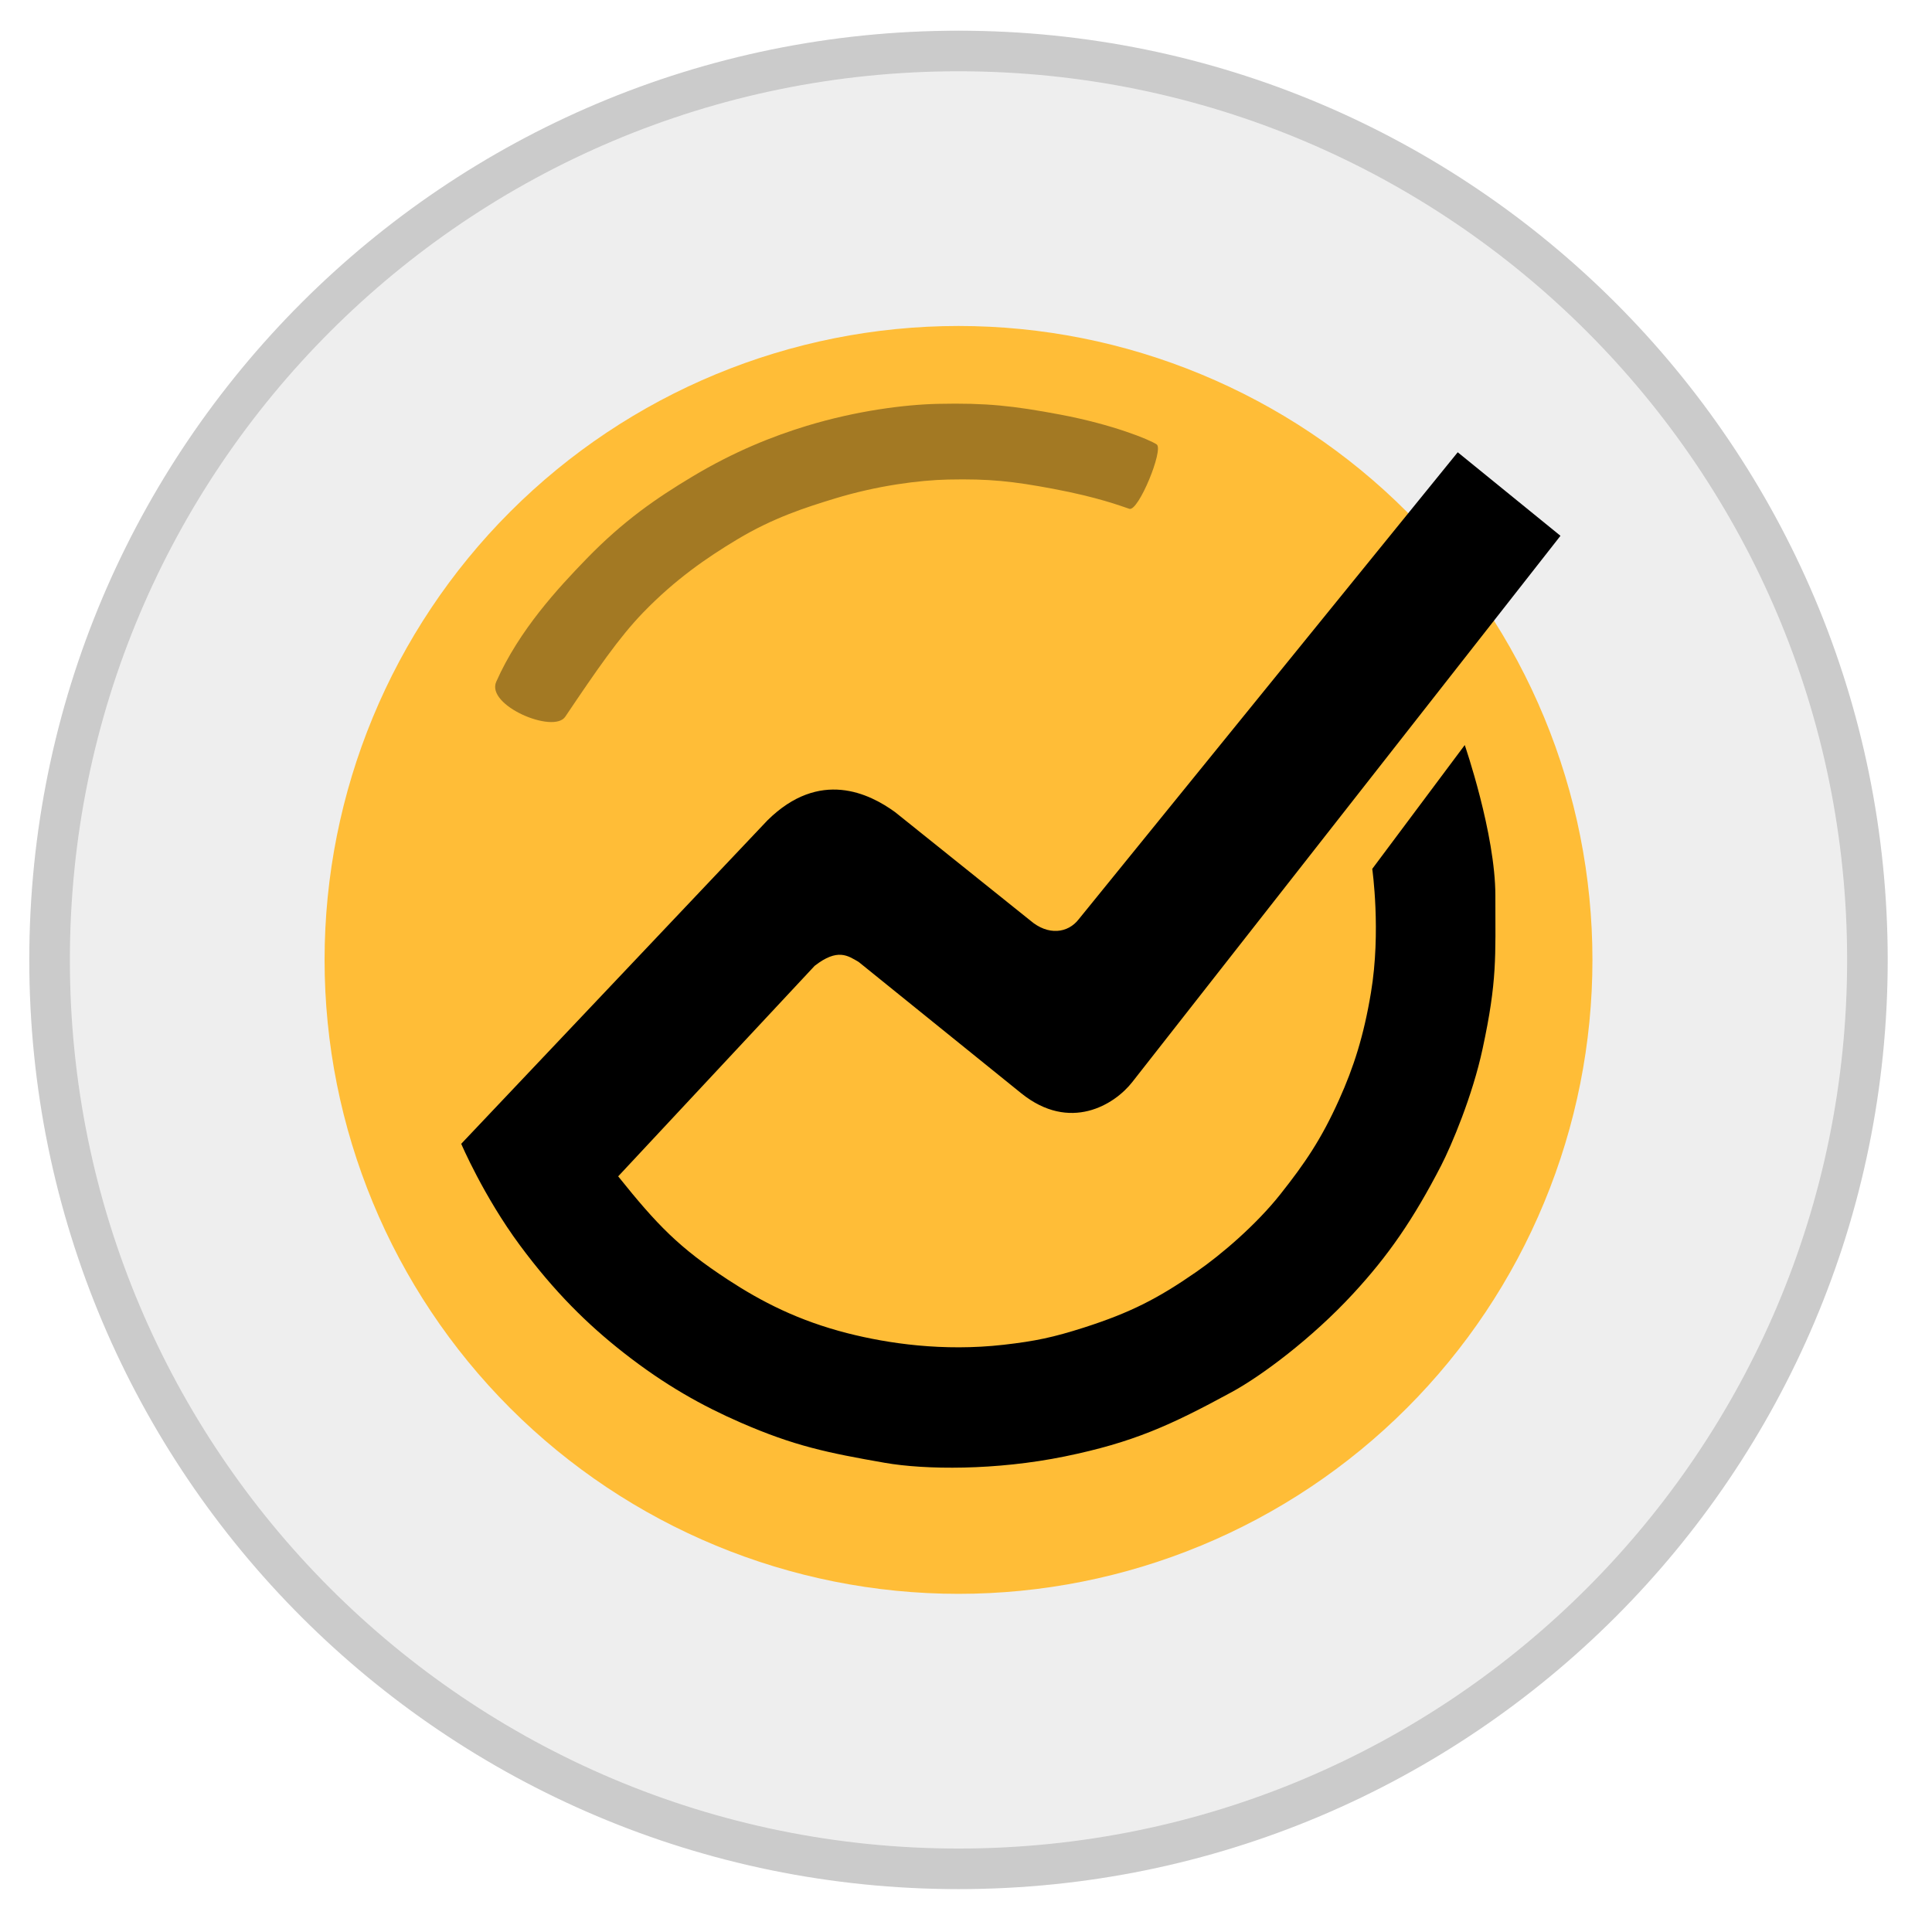
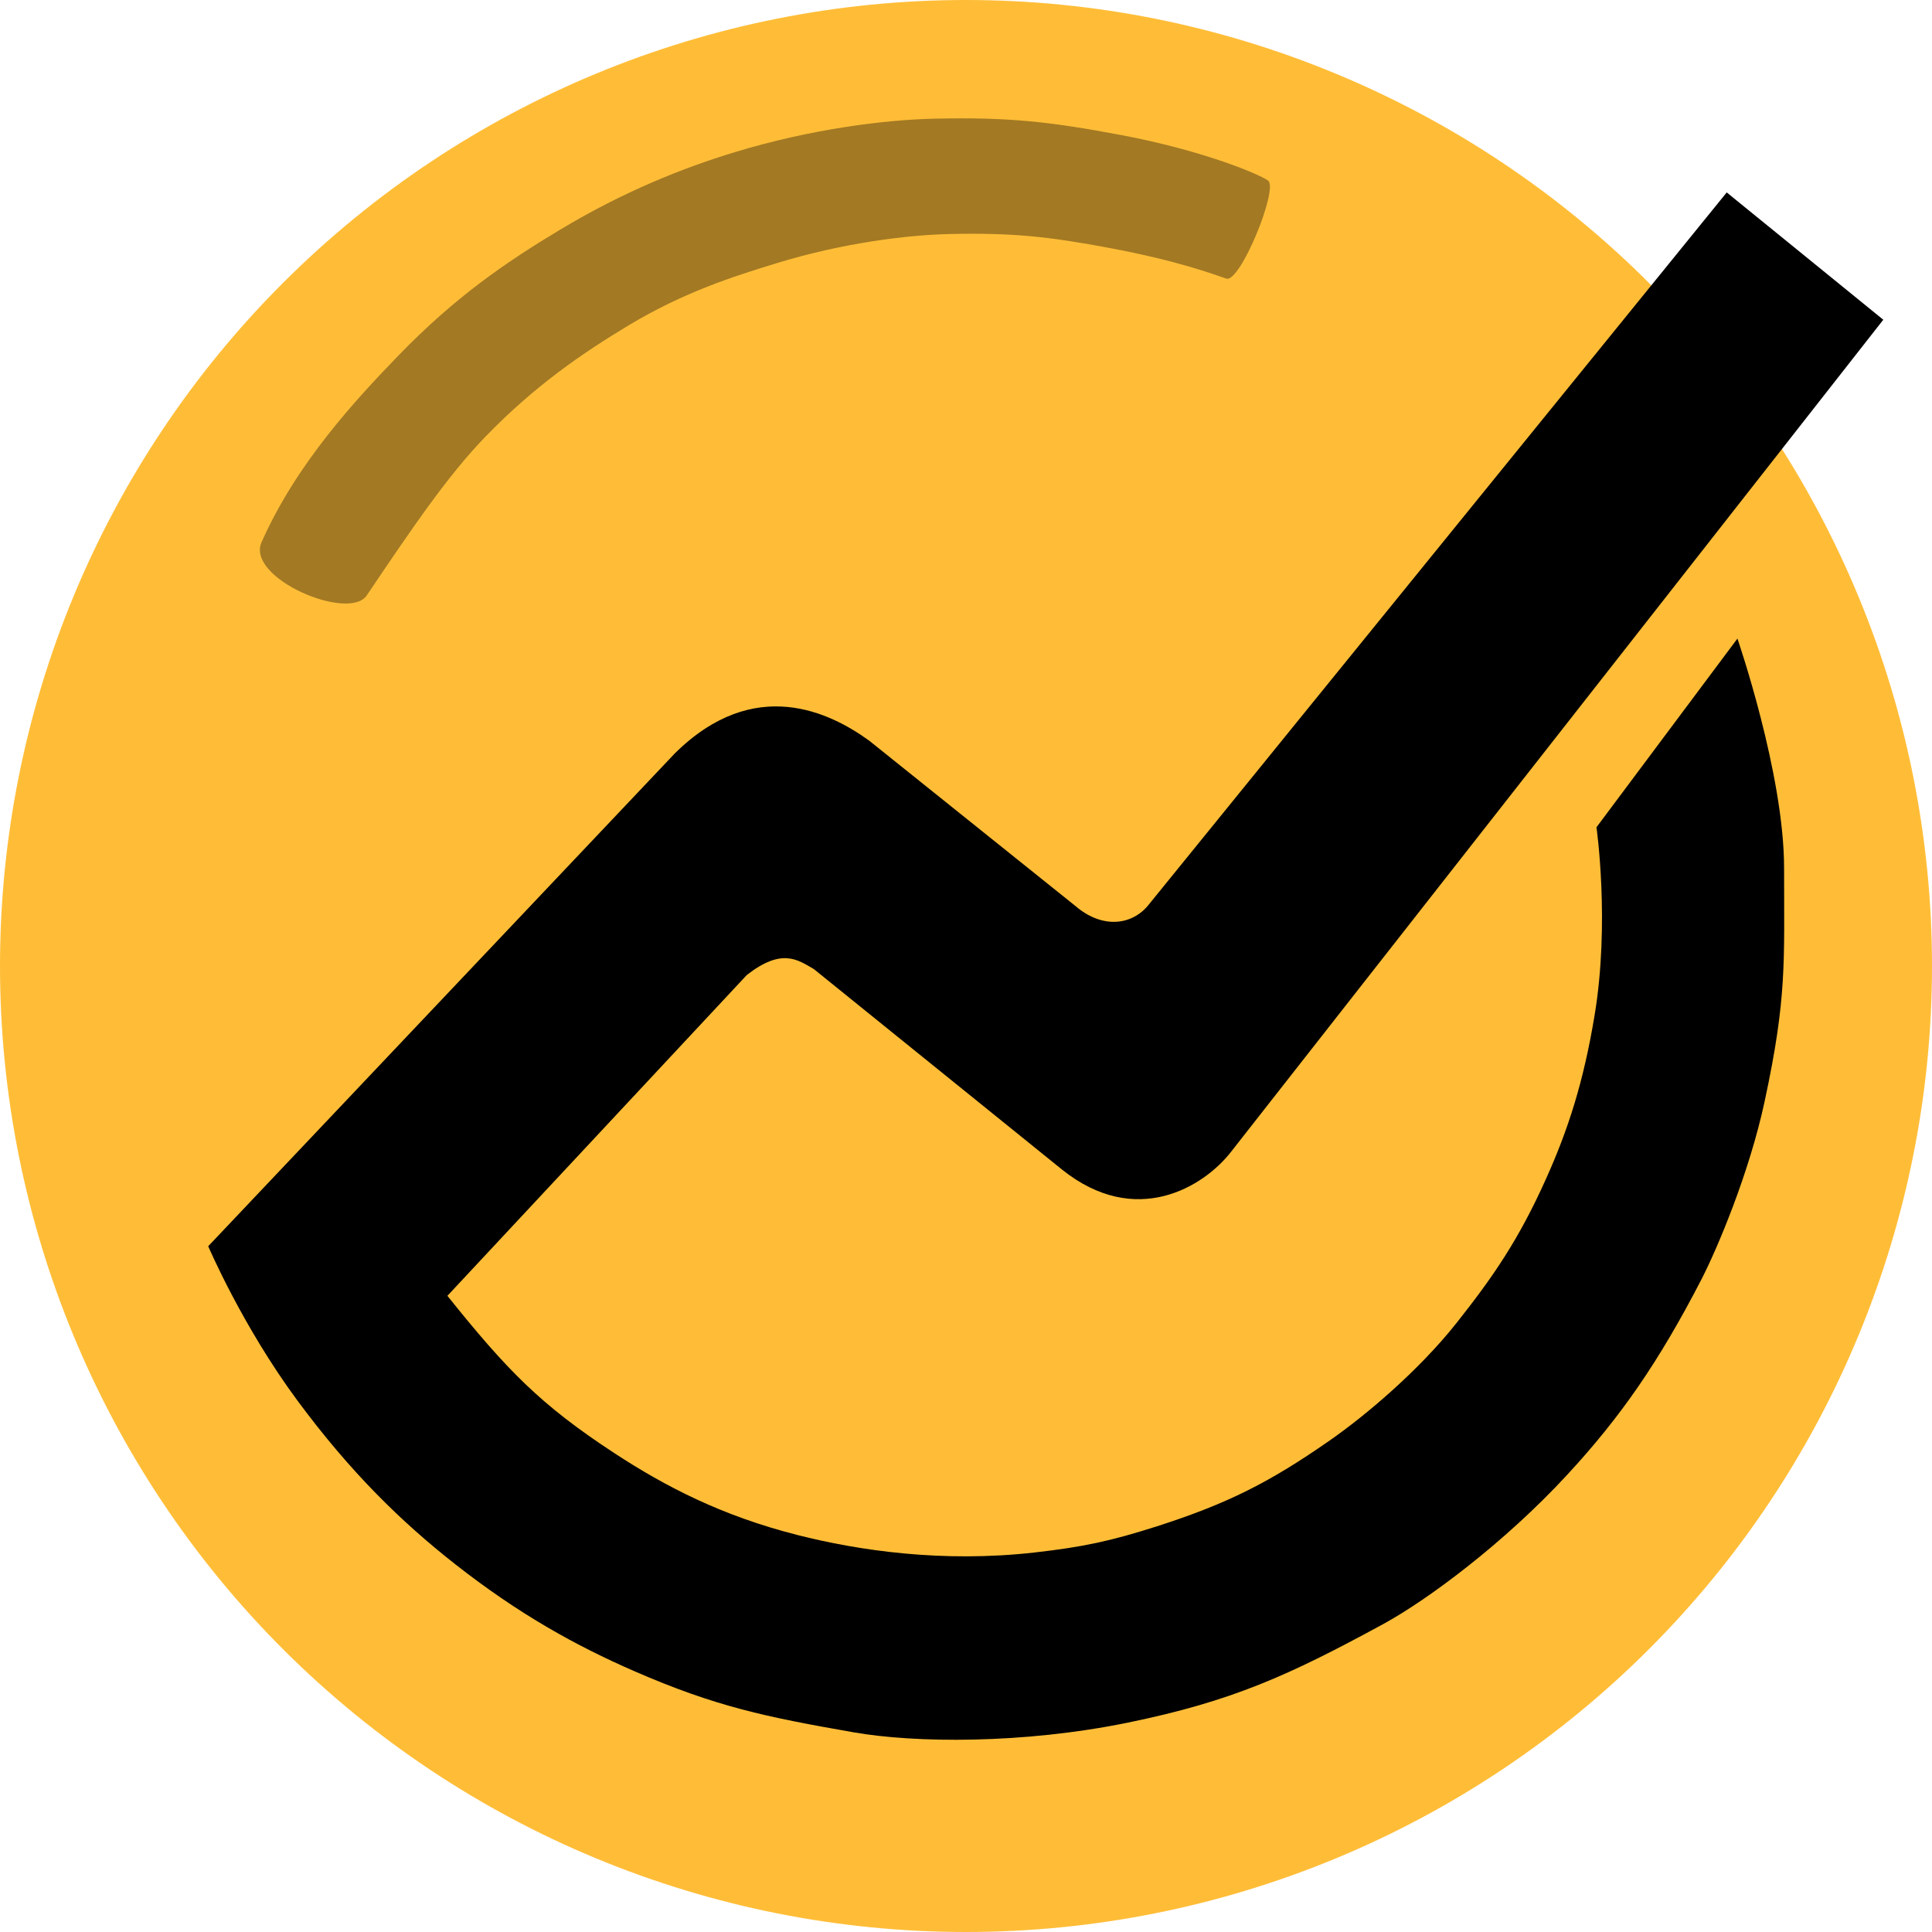
- <svg xmlns="http://www.w3.org/2000/svg" width="256" height="256" viewBox="-0.5 0 33 33" fill="none">
-   <rect y="0.524" width="31.743" height="31.743" rx="15.872" fill="black" fill-opacity="0.07" />
-   <rect x="0.347" y="0.871" width="31.05" height="31.05" rx="15.525" stroke="black" stroke-opacity="0.15" stroke-width="0.693" />
+ <svg xmlns="http://www.w3.org/2000/svg" width="256" height="256" viewBox="5.044 5.568 21.656 21.656" fill="none">
  <path d="M15.872 27.224C17.294 27.224 18.702 26.944 20.015 26.4C21.329 25.856 22.523 25.058 23.528 24.053C24.534 23.047 25.331 21.854 25.875 20.54C26.42 19.226 26.7 17.818 26.7 16.396C26.7 14.974 26.42 13.566 25.875 12.253C25.331 10.939 24.534 9.745 23.528 8.74C22.523 7.734 21.329 6.937 20.015 6.393C18.702 5.848 17.294 5.568 15.872 5.568C13 5.568 10.246 6.709 8.215 8.74C6.185 10.77 5.044 13.524 5.044 16.396C5.044 19.268 6.185 22.022 8.215 24.053C10.246 26.083 13 27.224 15.872 27.224Z" fill="#FFBD37" />
  <path d="M17.617 7.083C18.498 7.249 19.132 7.507 19.257 7.591C19.381 7.675 18.945 8.743 18.79 8.691C18.635 8.639 18.252 8.493 17.493 8.35C16.8 8.22 16.401 8.176 15.693 8.191C15.206 8.202 14.492 8.292 13.76 8.515C13.262 8.667 12.707 8.844 12.09 9.215C11.569 9.528 11.033 9.897 10.485 10.463C10.074 10.888 9.695 11.44 9.155 12.242C8.956 12.539 7.797 12.05 7.976 11.645C8.368 10.76 9.035 10.044 9.512 9.551C10.15 8.893 10.714 8.508 11.32 8.144C12.037 7.713 12.701 7.45 13.279 7.274C14.13 7.015 14.959 6.91 15.525 6.898C16.348 6.88 16.812 6.931 17.617 7.083Z" fill="black" fill-opacity="0.36" />
  <path d="M22.917 16.954C23.092 15.908 22.939 14.841 22.939 14.841L24.519 12.726C24.519 12.726 25.042 14.241 25.042 15.298C25.042 16.355 25.075 16.747 24.824 17.913C24.651 18.721 24.29 19.57 24.116 19.908C23.64 20.83 23.212 21.449 22.612 22.098C21.906 22.863 21.043 23.504 20.542 23.776C19.492 24.347 18.857 24.637 17.687 24.877C16.51 25.118 15.3 25.106 14.614 24.986C13.63 24.814 13.066 24.698 12.151 24.299C11.502 24.016 10.863 23.664 10.146 23.101C9.535 22.621 8.971 22.068 8.38 21.27C7.759 20.431 7.378 19.537 7.378 19.537L12.609 14.012C13.502 13.13 14.352 13.555 14.788 13.871L17.098 15.723C17.403 15.985 17.741 15.941 17.926 15.701L24.399 7.725L26.154 9.152L18.842 18.48C18.537 18.872 17.774 19.341 16.946 18.676L14.167 16.431C13.982 16.323 13.807 16.192 13.415 16.497L10.059 20.093C10.723 20.921 11.098 21.312 11.933 21.858C12.5 22.229 13.132 22.558 13.982 22.774C14.668 22.948 15.606 23.087 16.641 22.97C17.185 22.908 17.491 22.843 18.014 22.676C18.809 22.421 19.278 22.18 19.931 21.727C20.357 21.433 20.956 20.921 21.37 20.398C21.784 19.875 22.068 19.462 22.372 18.785C22.623 18.229 22.795 17.69 22.917 16.954Z" fill="black" />
</svg>
